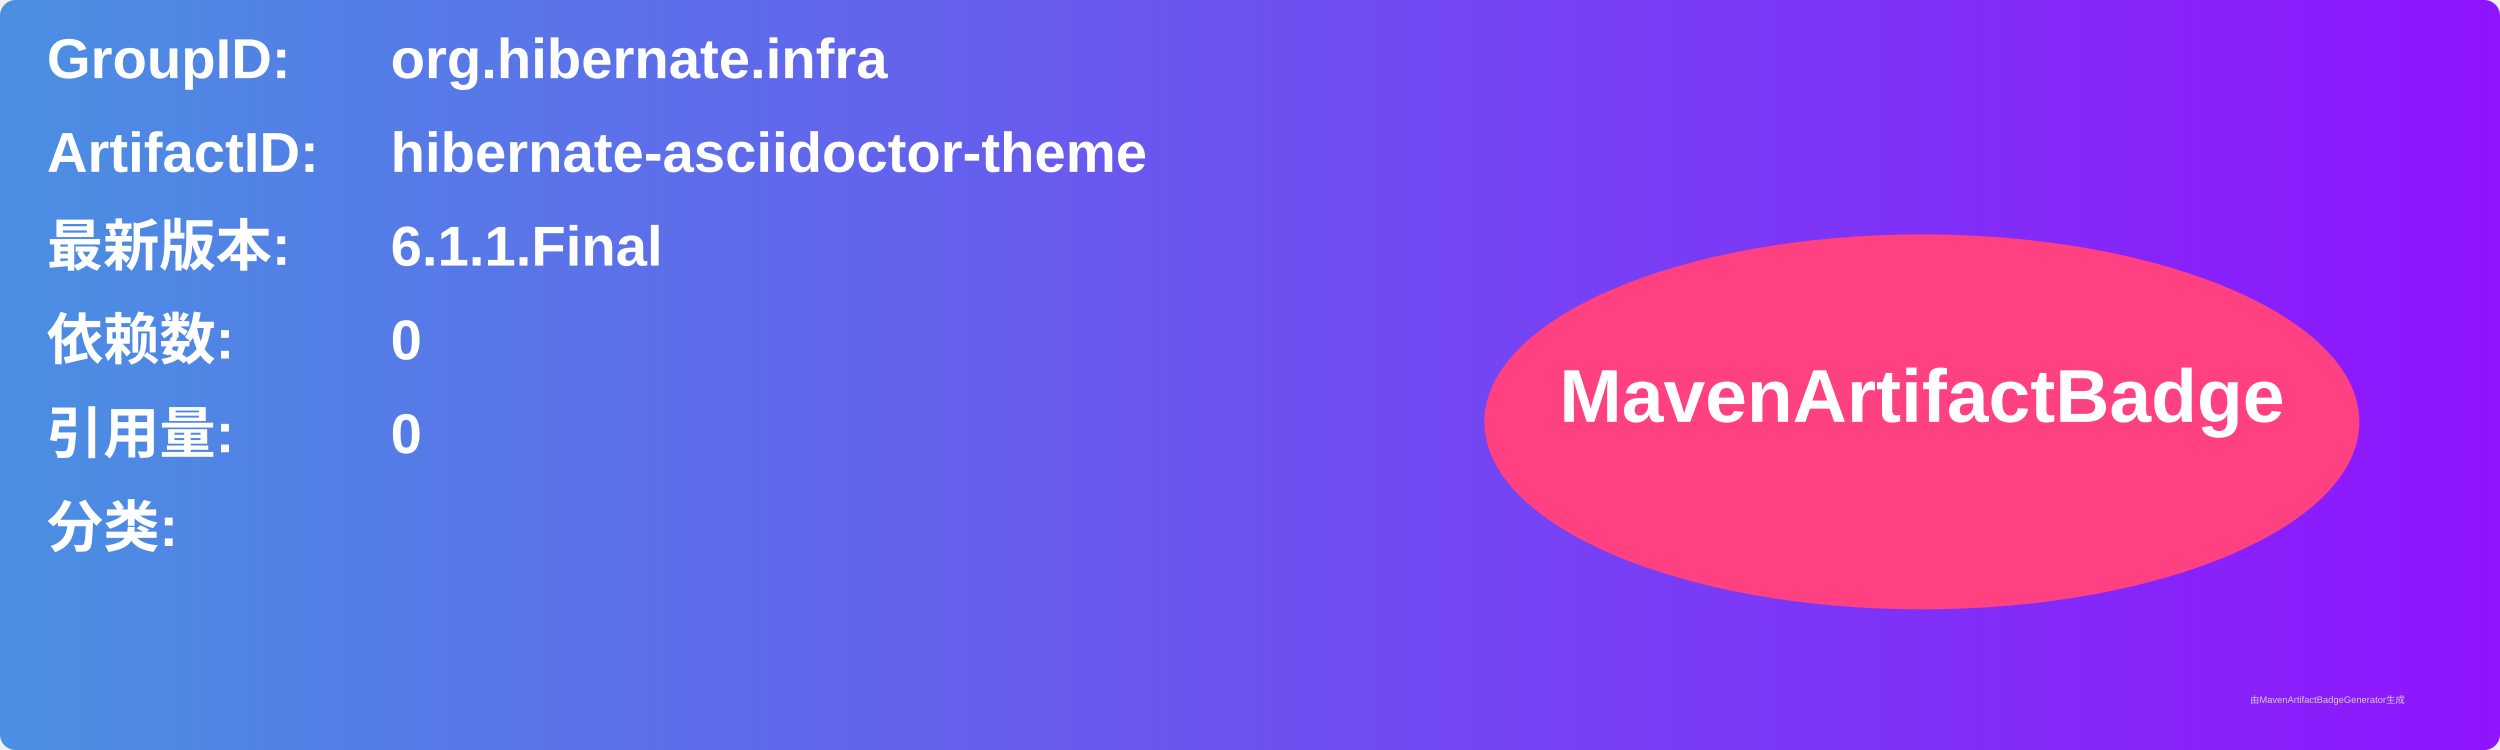
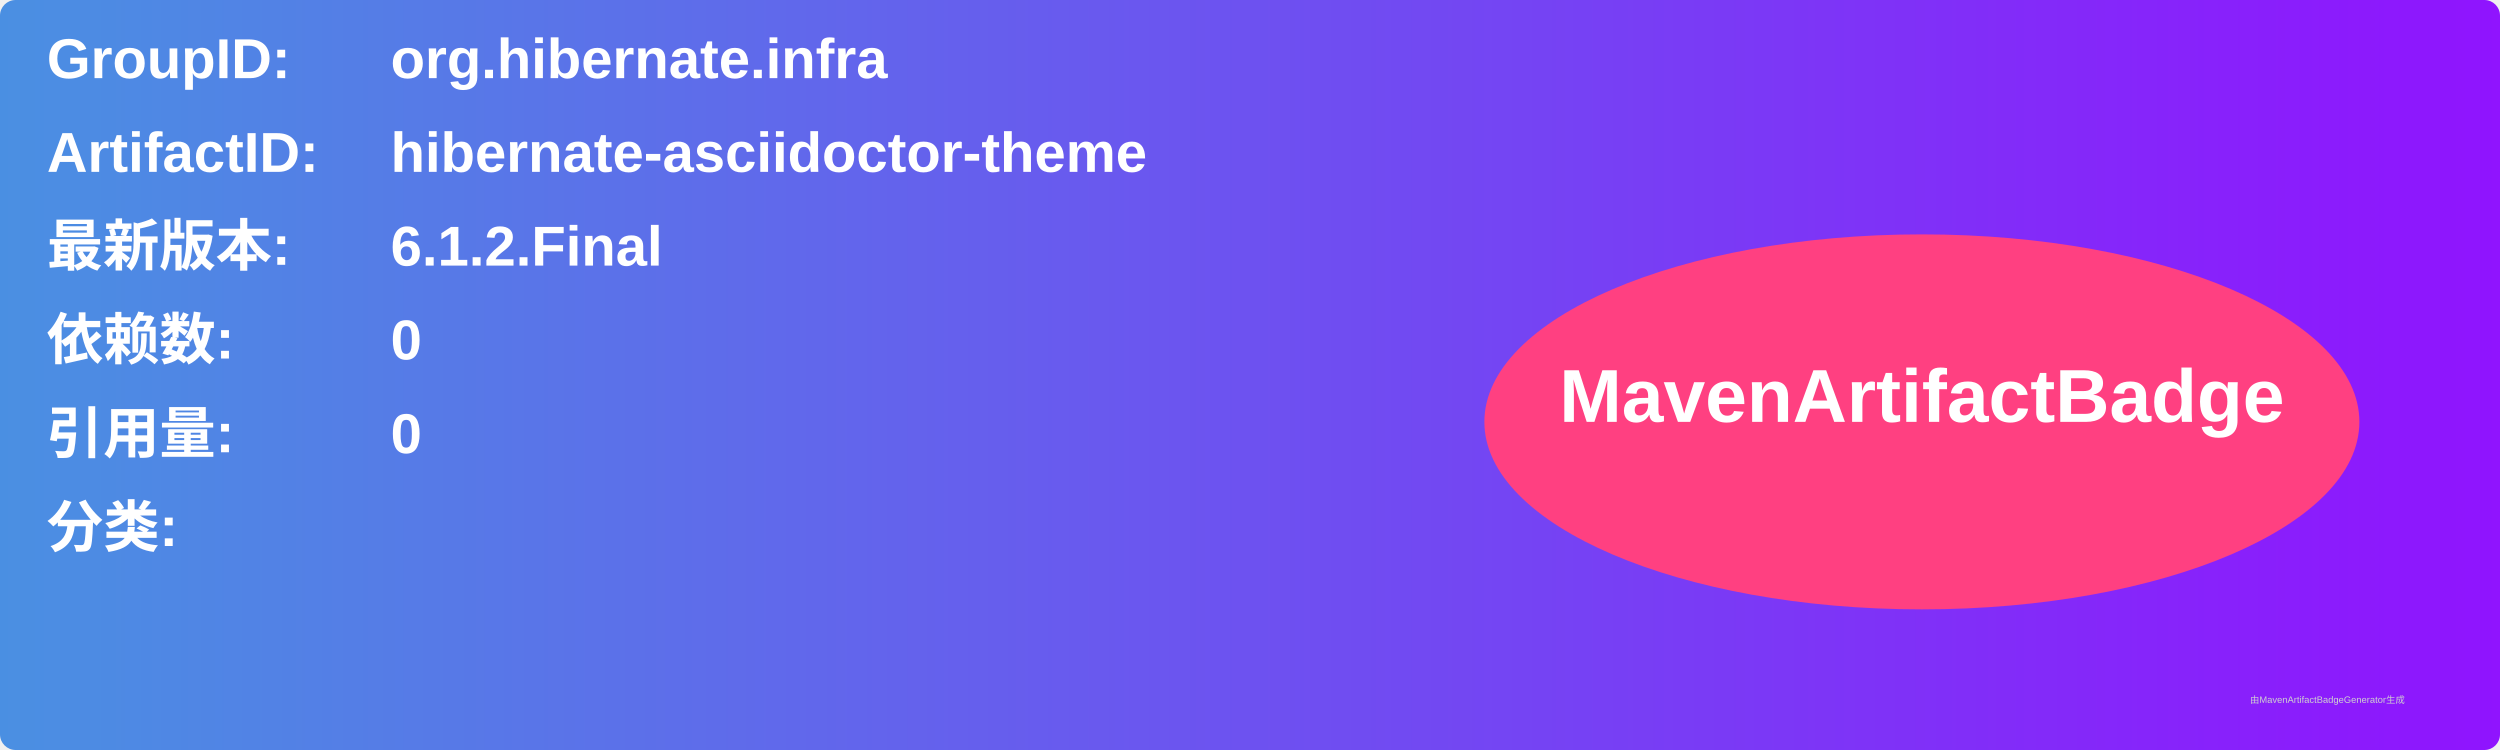
<svg xmlns="http://www.w3.org/2000/svg" width="800" height="240" viewBox="0 0 800 240">
  <linearGradient id="grad" x1="0%" y1="0%" x2="100%" y2="0%">
    <stop offset="0%" stop-color="#4a90e2" />
    <stop offset="100%" stop-color="#9013fe" />
  </linearGradient>
  <rect width="100%" height="100%" rx="5" ry="5" fill="url(#grad)" />
  <g transform="translate(15, 15)">
    <text x="0" y="10" font-family="Arial" font-size="18" fill="white" font-weight="bold" width="260">GroupID:</text>
    <text x="110" y="10" font-family="Arial" font-size="18" fill="white" font-weight="bold" width="460">org.hibernate.infra</text>
    <text x="0" y="40" font-family="Arial" font-size="18" fill="white" font-weight="bold" width="260">ArtifactID:</text>
    <text x="110" y="40" font-family="Arial" font-size="18" fill="white" font-weight="bold" width="460">hibernate-asciidoctor-theme</text>
    <text x="0" y="70" font-family="Arial" font-size="18" fill="white" font-weight="bold">最新版本:</text>
    <text x="110" y="70" font-family="Arial" font-size="18" fill="white" font-weight="bold">
-       <tspan font-weight="bold">6.1.1.Final</tspan>
+       <tspan font-weight="bold">6.1.2.Final</tspan>
    </text>
    <text x="0" y="100" font-family="Arial" font-size="18" fill="white" font-weight="bold">依赖数: </text>
    <text x="110" y="100" font-family="Arial" font-size="18" fill="white">
      <tspan font-weight="bold">0</tspan>
    </text>
    <text x="0" y="130" font-family="Arial" font-size="18" fill="white" font-weight="bold">引用量: </text>
    <text x="110" y="130" font-family="Arial" font-size="18" fill="white">
      <tspan font-weight="bold">0</tspan>
    </text>
    <text x="0" y="160" font-family="Arial" font-size="18" fill="white" font-weight="bold">分类:</text>
    <text x="10" y="190" font-family="Arial" font-size="10" fill="white">
      <tspan font-weight="bold" />
    </text>
    <ellipse cx="600" cy="120" rx="140" ry="60" fill="#ff4081" />
    <text x="600" y="120" text-anchor="middle" font-family="Arial" font-size="24" fill="white" font-weight="bold">MavenArtifactBadge</text>
  </g>
  <text x="720" y="225" font-family="Arial" font-size="3" fill="#d0d0d0">由MavenArtifactBadgeGenerator生成</text>
</svg>
